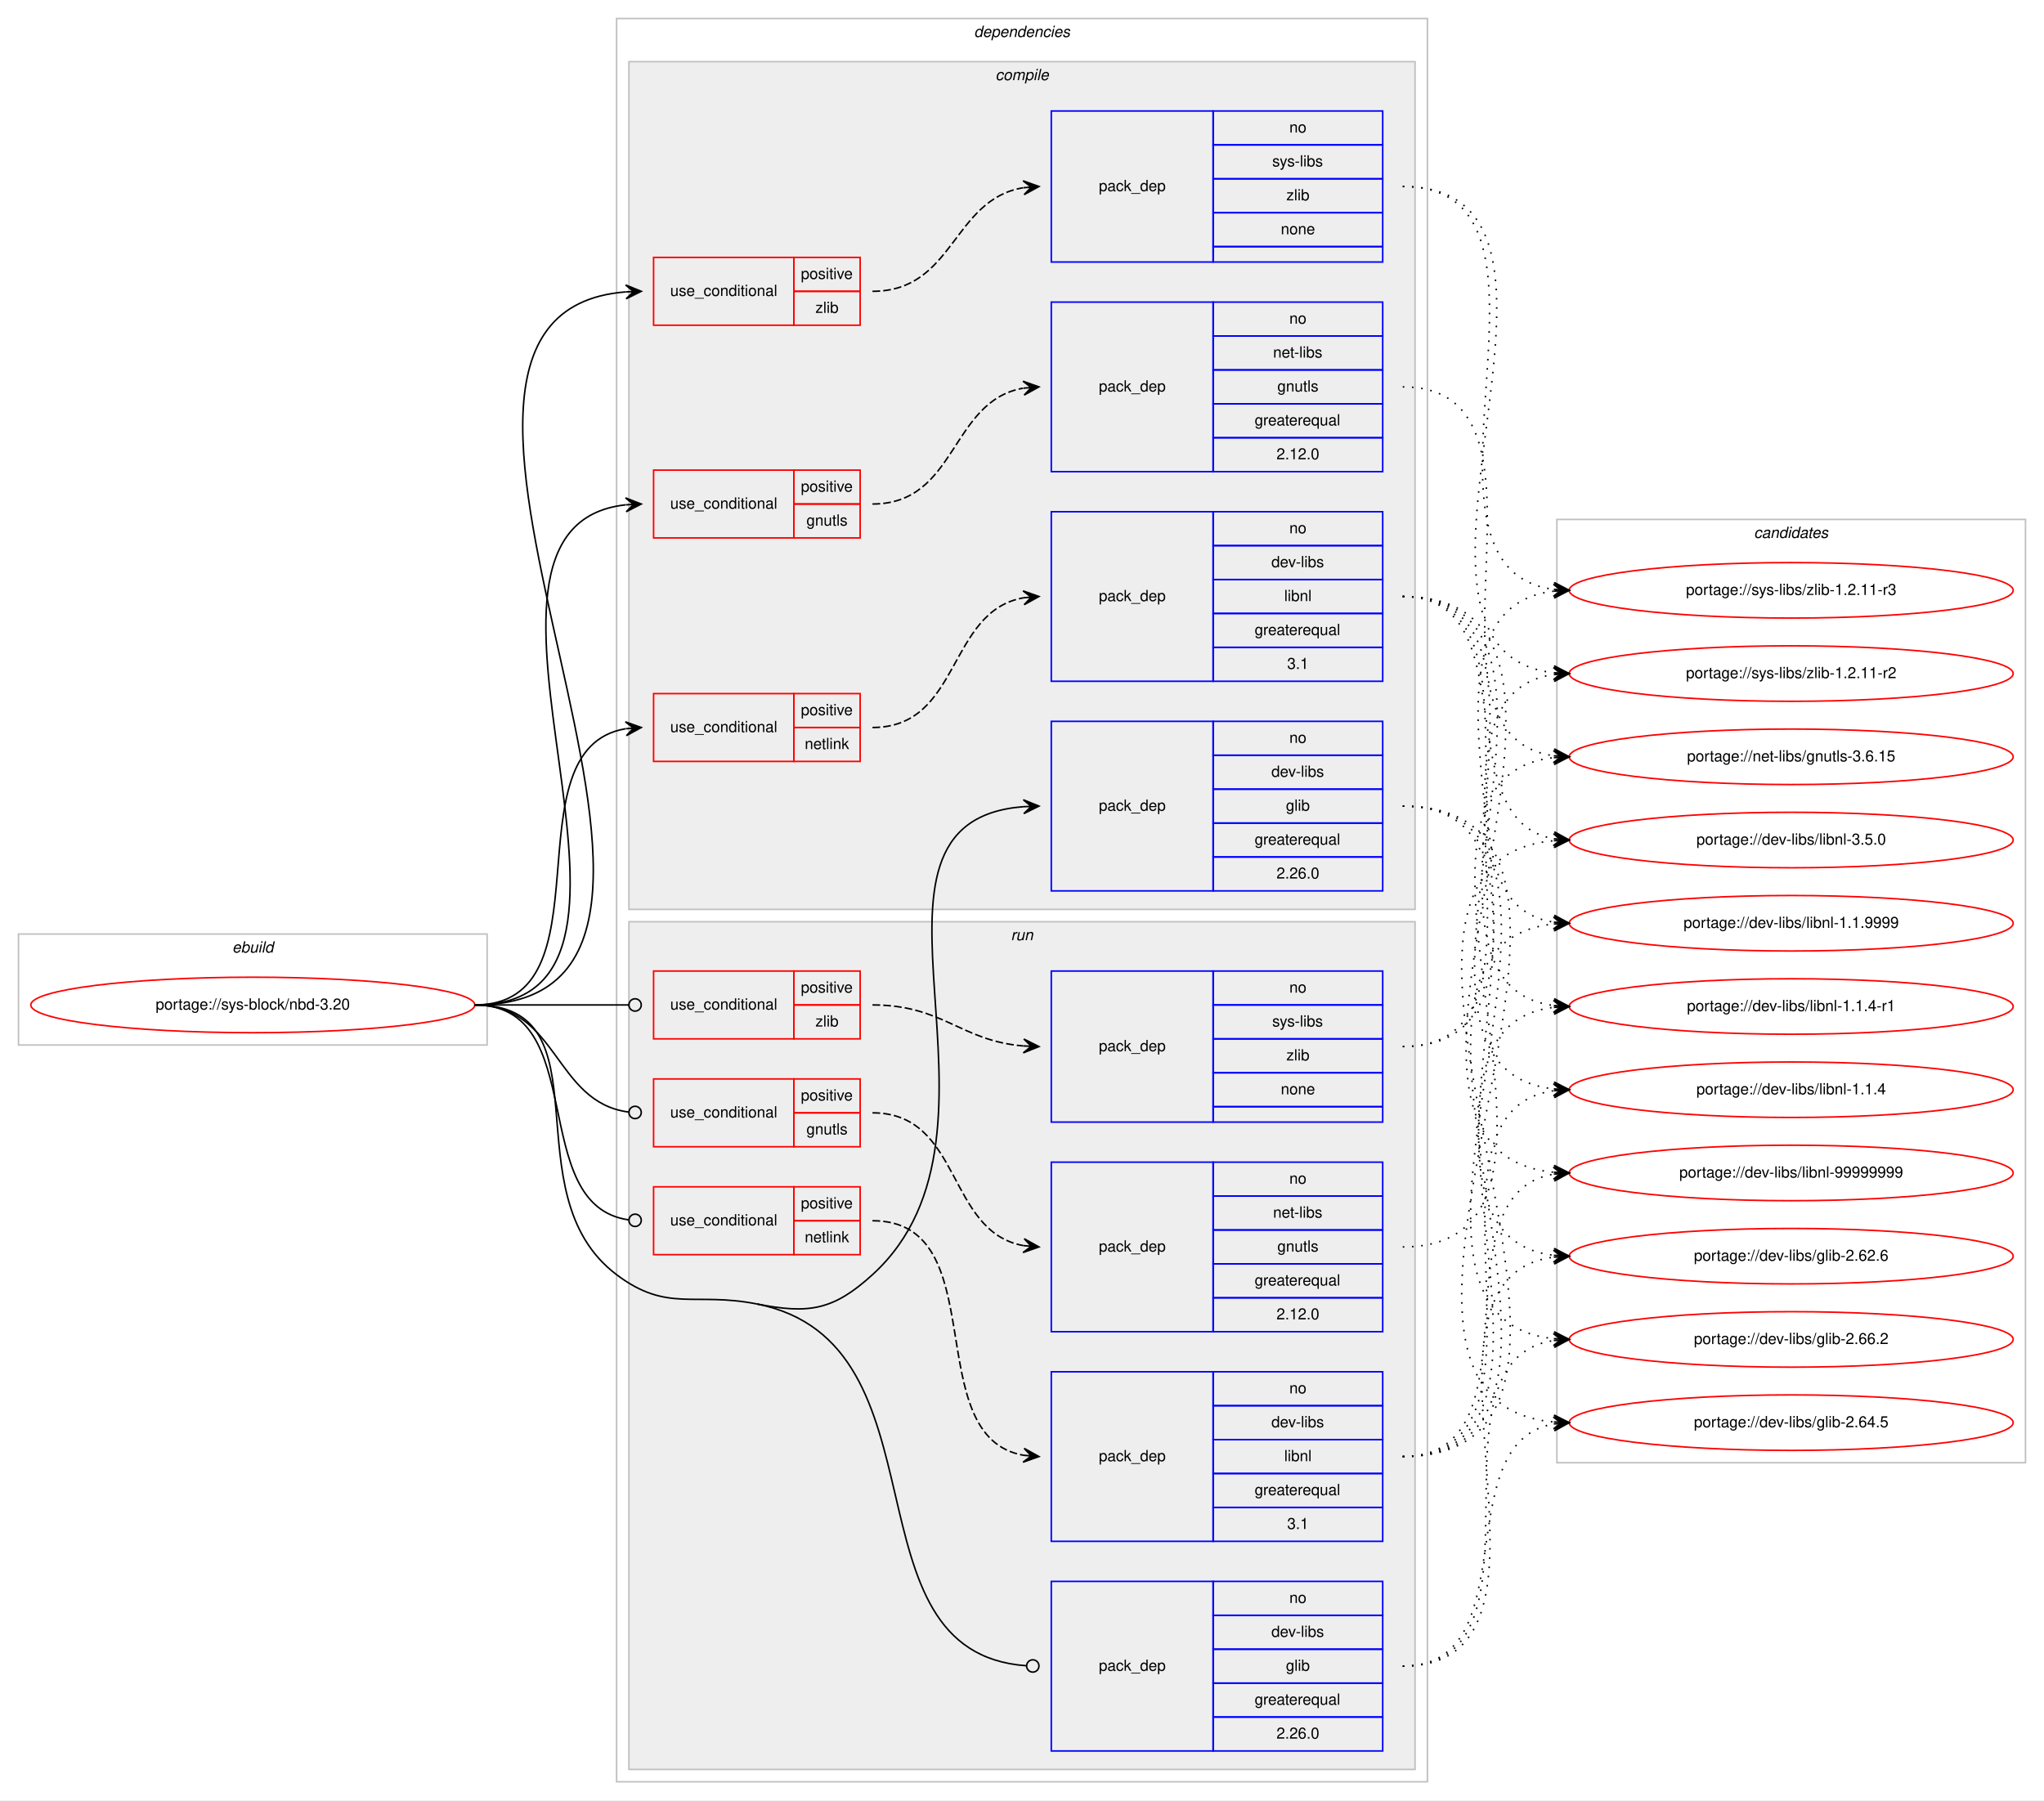
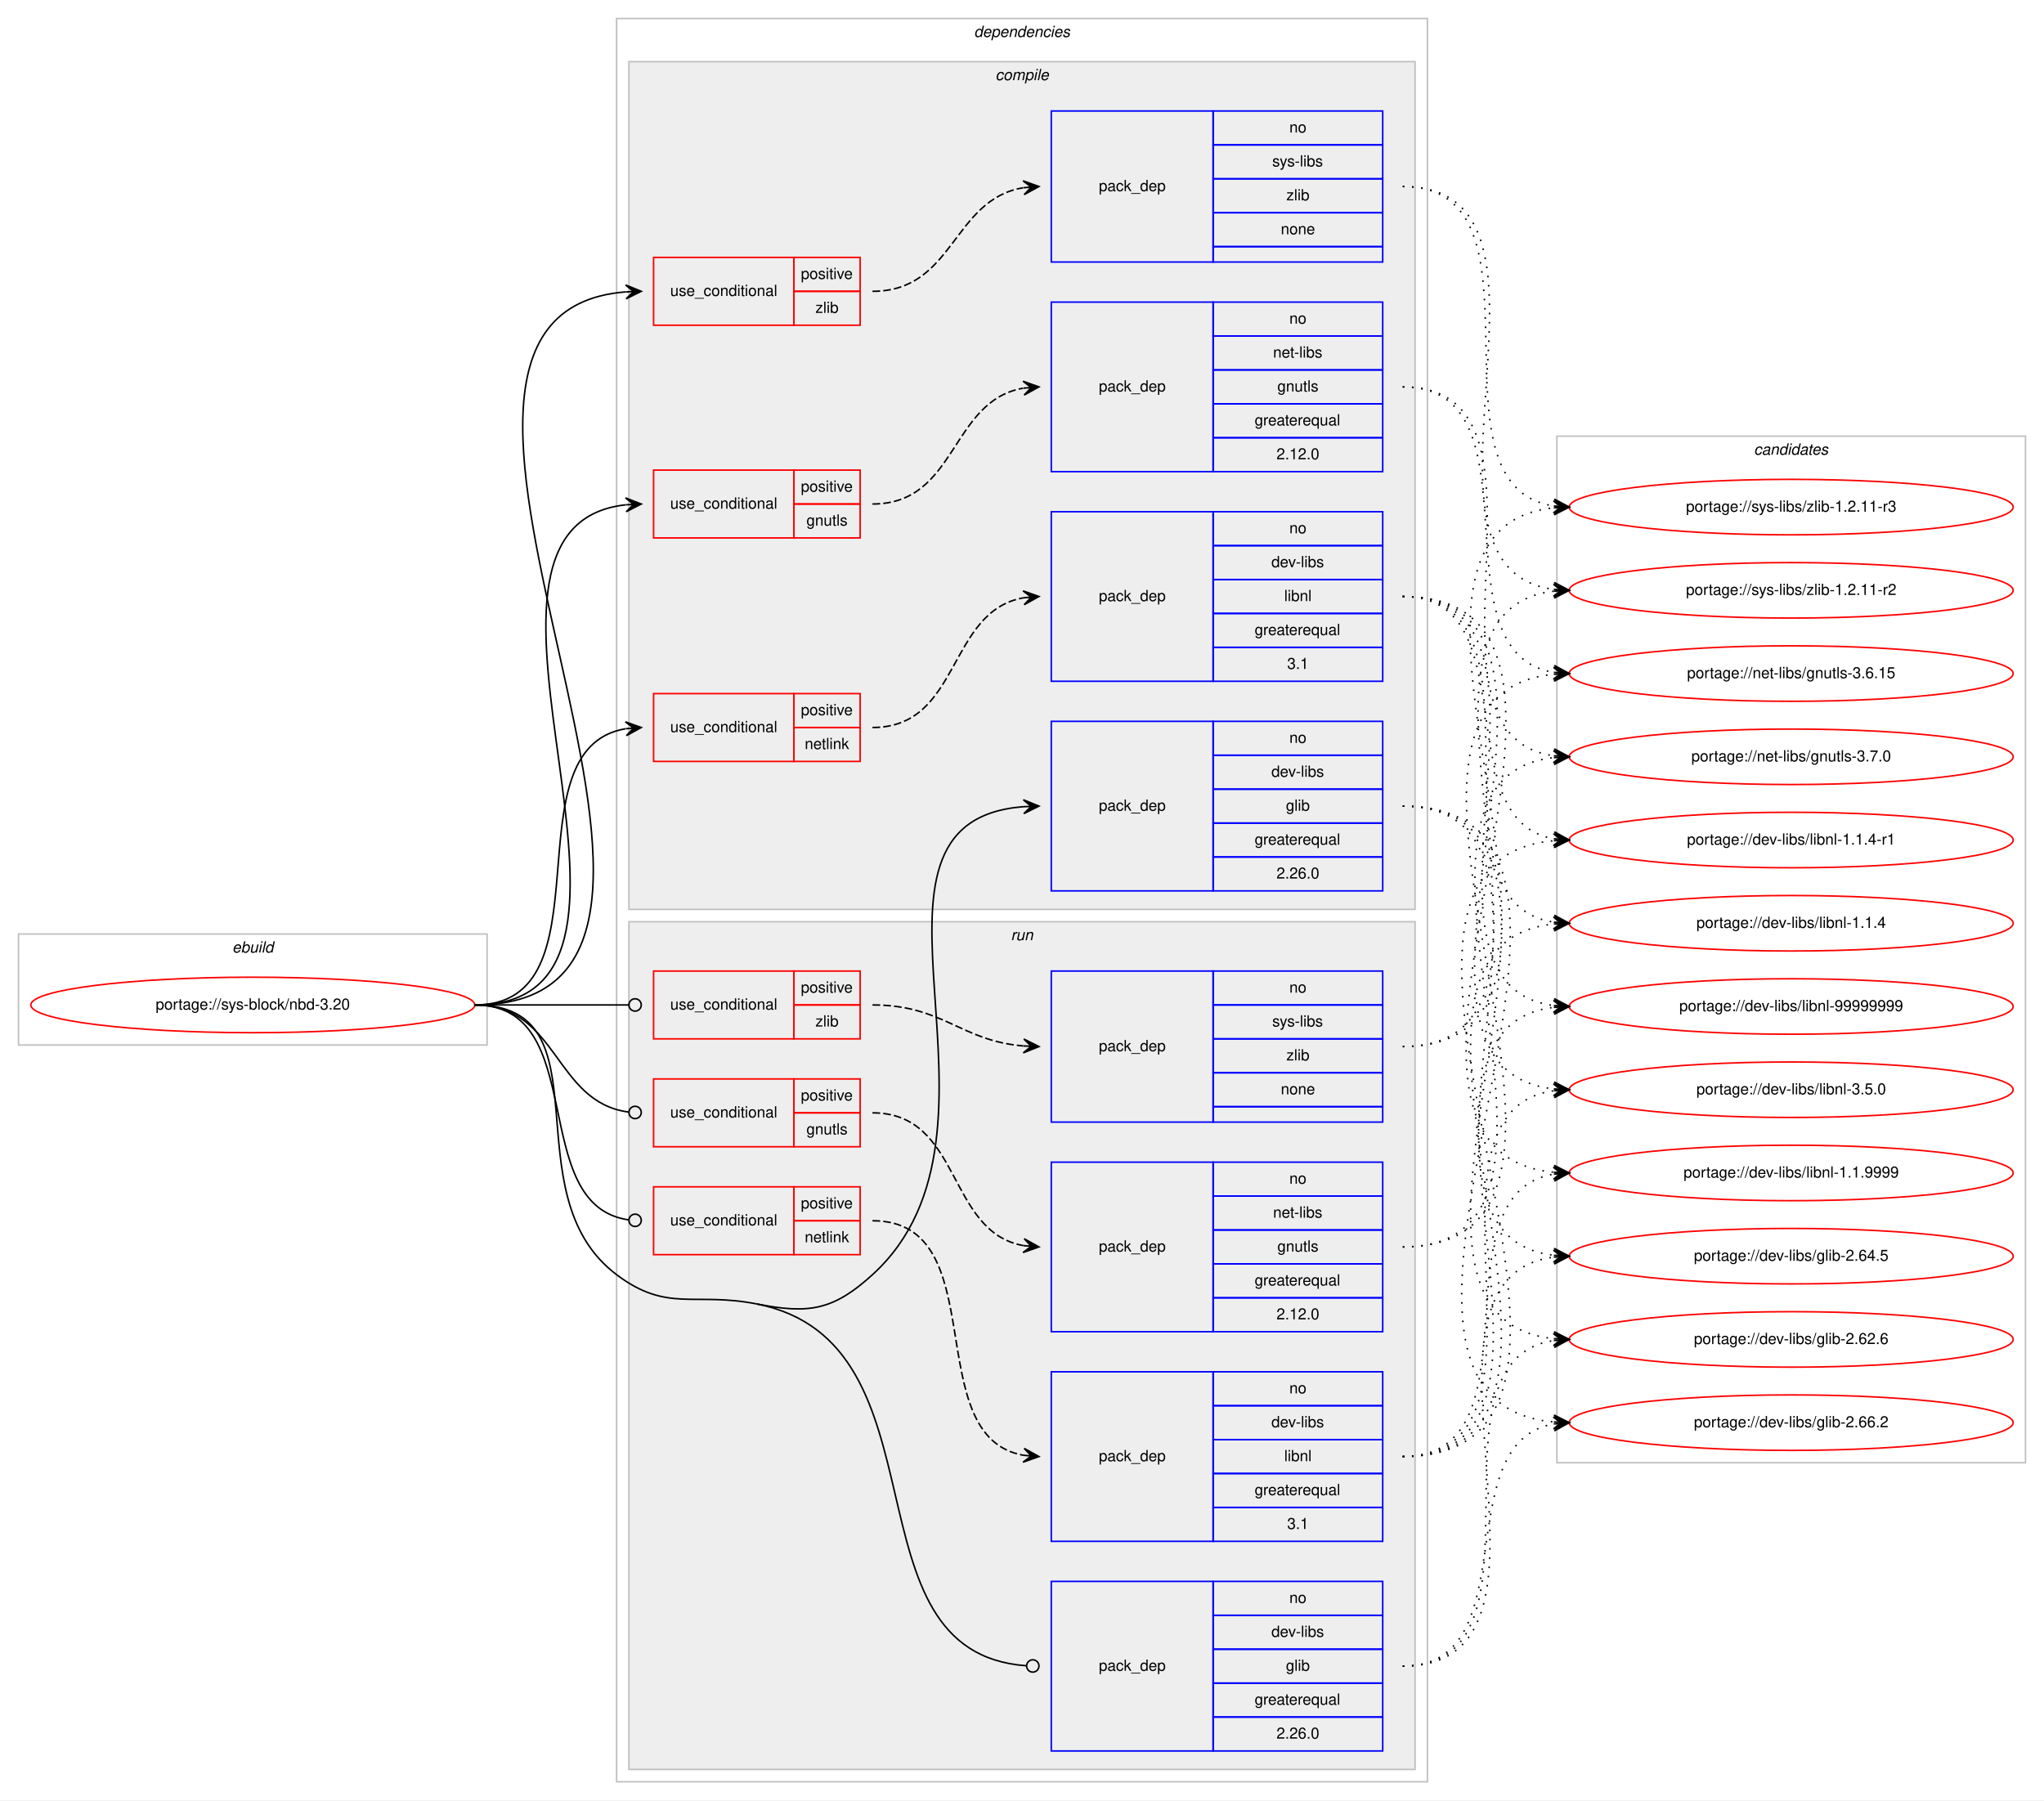
<svg xmlns="http://www.w3.org/2000/svg" xmlns:xlink="http://www.w3.org/1999/xlink" width="1326pt" height="1168pt" viewBox="0.00 0.00 1326.00 1168.00">
  <g id="graph0" class="graph" transform="scale(1 1) rotate(0) translate(4 1164)">
    <polygon fill="#ffffff" stroke="transparent" points="-4,4 -4,-1164 1322,-1164 1322,4 -4,4" />
    <g id="clust1" class="cluster">
      <polygon fill="none" stroke="#c0c0c0" points="8,-486 8,-558 312,-558 312,-486 8,-486" />
      <text text-anchor="start" x="146.663" y="-546" font-family="Helvetica,sans-Serif" font-style="italic" font-size="10.00" fill="#000000">ebuild</text>
    </g>
    <g id="clust2" class="cluster">
      <polygon fill="none" stroke="#c0c0c0" points="396,-8 396,-1152 922,-1152 922,-8 396,-8" />
      <text text-anchor="start" x="627.875" y="-1140" font-family="Helvetica,sans-Serif" font-style="italic" font-size="10.00" fill="#000000">dependencies</text>
    </g>
    <g id="clust3" class="cluster">
      <polygon fill="#eeeeee" stroke="#c0c0c0" points="404,-574 404,-1124 914,-1124 914,-574 404,-574" />
      <text text-anchor="start" x="641.778" y="-1112" font-family="Helvetica,sans-Serif" font-style="italic" font-size="10.00" fill="#000000">compile</text>
    </g>
    <g id="clust12" class="cluster">
      <polygon fill="#eeeeee" stroke="#c0c0c0" points="404,-16 404,-566 914,-566 914,-16 404,-16" />
      <text text-anchor="start" x="651.777" y="-554" font-family="Helvetica,sans-Serif" font-style="italic" font-size="10.00" fill="#000000">run</text>
    </g>
    <g id="clust20" class="cluster">
-       <polygon fill="none" stroke="#c0c0c0" points="1006,-215 1006,-827 1310,-827 1310,-215 1006,-215" />
-       <text text-anchor="start" x="1133.824" y="-815" font-family="Helvetica,sans-Serif" font-style="italic" font-size="10.00" fill="#000000">candidates</text>
+       <polygon fill="none" stroke="#c0c0c0" points="1006,-215 1006,-881 1310,-881 1310,-215 1006,-215" />
+       <text text-anchor="start" x="1133.824" y="-869" font-family="Helvetica,sans-Serif" font-style="italic" font-size="10.00" fill="#000000">candidates</text>
    </g>
    <g id="node1" class="node">
      <g id="a_node1">
        <a xlink:href="../sys-block/nbd-3.20.svg" xlink:title="portage://sys-block/nbd-3.20">
          <ellipse fill="none" stroke="#ff0000" cx="160" cy="-512" rx="144" ry="18" />
          <text text-anchor="middle" x="160" y="-509" font-family="Helvetica,sans-Serif" font-size="10.00" fill="#000000">portage://sys-block/nbd-3.20</text>
        </a>
      </g>
    </g>
    <g id="node2" class="node">
      <polygon fill="none" stroke="#ff0000" points="420,-815 420,-859 511,-859 511,-815 420,-815" />
      <text text-anchor="start" x="430.767" y="-834" font-family="Helvetica,sans-Serif" font-size="10.00" fill="#000000">use_conditional</text>
      <polygon fill="none" stroke="#ff0000" points="511,-837 511,-859 554,-859 554,-837 511,-837" />
      <text text-anchor="start" x="515.553" y="-845" font-family="Helvetica,sans-Serif" font-size="10.00" fill="#000000">positive</text>
      <polygon fill="none" stroke="#ff0000" points="511,-815 511,-837 554,-837 554,-815 511,-815" />
      <text text-anchor="start" x="519.163" y="-823" font-family="Helvetica,sans-Serif" font-size="10.00" fill="#000000">gnutls</text>
    </g>
    <g id="edge2" class="edge">
      <path fill="none" stroke="#000000" d="M304,-512C452.644,-512 268.805,-821.944 401.863,-836.473" />
      <polygon fill="#000000" stroke="#000000" points="412,-837 401.78,-840.974 407.007,-836.74 402.014,-836.481 402.014,-836.481 402.014,-836.481 407.007,-836.74 402.247,-831.987 412,-837 412,-837" />
    </g>
    <g id="node4" class="node">
      <polygon fill="none" stroke="#ff0000" points="420,-670 420,-714 511,-714 511,-670 420,-670" />
      <text text-anchor="start" x="430.767" y="-689" font-family="Helvetica,sans-Serif" font-size="10.00" fill="#000000">use_conditional</text>
      <polygon fill="none" stroke="#ff0000" points="511,-692 511,-714 554,-714 554,-692 511,-692" />
      <text text-anchor="start" x="515.553" y="-700" font-family="Helvetica,sans-Serif" font-size="10.00" fill="#000000">positive</text>
      <polygon fill="none" stroke="#ff0000" points="511,-670 511,-692 554,-692 554,-670 511,-670" />
      <text text-anchor="start" x="518.053" y="-678" font-family="Helvetica,sans-Serif" font-size="10.00" fill="#000000">netlink</text>
    </g>
    <g id="edge4" class="edge">
      <path fill="none" stroke="#000000" d="M304,-512C393.651,-512 324.582,-678.212 401.833,-691.197" />
      <polygon fill="#000000" stroke="#000000" points="412,-692 401.677,-695.699 407.015,-691.606 402.031,-691.213 402.031,-691.213 402.031,-691.213 407.015,-691.606 402.385,-686.727 412,-692 412,-692" />
    </g>
    <g id="node6" class="node">
      <polygon fill="none" stroke="#ff0000" points="420,-953 420,-997 511,-997 511,-953 420,-953" />
      <text text-anchor="start" x="430.767" y="-972" font-family="Helvetica,sans-Serif" font-size="10.00" fill="#000000">use_conditional</text>
      <polygon fill="none" stroke="#ff0000" points="511,-975 511,-997 554,-997 554,-975 511,-975" />
      <text text-anchor="start" x="515.553" y="-983" font-family="Helvetica,sans-Serif" font-size="10.00" fill="#000000">positive</text>
      <polygon fill="none" stroke="#ff0000" points="511,-953 511,-975 554,-975 554,-953 511,-953" />
      <text text-anchor="start" x="525.001" y="-961" font-family="Helvetica,sans-Serif" font-size="10.00" fill="#000000">zlib</text>
    </g>
    <g id="edge6" class="edge">
      <path fill="none" stroke="#000000" d="M304,-512C511.794,-512 210.999,-959.755 401.906,-974.621" />
      <polygon fill="#000000" stroke="#000000" points="412,-975 401.838,-979.122 407.003,-974.812 402.007,-974.625 402.007,-974.625 402.007,-974.625 407.003,-974.812 402.176,-970.128 412,-975 412,-975" />
    </g>
    <g id="node8" class="node">
      <polygon fill="none" stroke="#0000ff" points="678,-586 678,-696 783,-696 783,-586 678,-586" />
      <text text-anchor="start" x="708.823" y="-638" font-family="Helvetica,sans-Serif" font-size="10.00" fill="#000000">pack_dep</text>
      <polygon fill="none" stroke="#0000ff" points="783,-674 783,-696 893,-696 893,-674 783,-674" />
      <text text-anchor="start" x="832.441" y="-682" font-family="Helvetica,sans-Serif" font-size="10.00" fill="#000000">no</text>
      <polygon fill="none" stroke="#0000ff" points="783,-652 783,-674 893,-674 893,-652 783,-652" />
      <text text-anchor="start" x="820.778" y="-660" font-family="Helvetica,sans-Serif" font-size="10.00" fill="#000000">dev-libs</text>
      <polygon fill="none" stroke="#0000ff" points="783,-630 783,-652 893,-652 893,-630 783,-630" />
      <text text-anchor="start" x="830.222" y="-638" font-family="Helvetica,sans-Serif" font-size="10.00" fill="#000000">glib</text>
      <polygon fill="none" stroke="#0000ff" points="783,-608 783,-630 893,-630 893,-608 783,-608" />
      <text text-anchor="start" x="809.936" y="-616" font-family="Helvetica,sans-Serif" font-size="10.00" fill="#000000">greaterequal</text>
      <polygon fill="none" stroke="#0000ff" points="783,-586 783,-608 893,-608 893,-586 783,-586" />
      <text text-anchor="start" x="824.103" y="-594" font-family="Helvetica,sans-Serif" font-size="10.00" fill="#000000">2.26.0</text>
    </g>
    <g id="edge7" class="edge">
      <path fill="none" stroke="#000000" d="M487,-318C520.734,-311.332 536.578,-313.845 562,-337 665.415,-431.195 533.372,-630.937 660,-640.634" />
      <polygon fill="#000000" stroke="#000000" points="670,-641 659.842,-645.131 665.003,-640.817 660.007,-640.634 660.007,-640.634 660.007,-640.634 665.003,-640.817 660.172,-636.137 670,-641 670,-641" />
    </g>
    <g id="node9" class="node">
      <polygon fill="none" stroke="#ff0000" points="420,-420 420,-464 511,-464 511,-420 420,-420" />
      <text text-anchor="start" x="430.767" y="-439" font-family="Helvetica,sans-Serif" font-size="10.00" fill="#000000">use_conditional</text>
      <polygon fill="none" stroke="#ff0000" points="511,-442 511,-464 554,-464 554,-442 511,-442" />
      <text text-anchor="start" x="515.553" y="-450" font-family="Helvetica,sans-Serif" font-size="10.00" fill="#000000">positive</text>
      <polygon fill="none" stroke="#ff0000" points="511,-420 511,-442 554,-442 554,-420 511,-420" />
      <text text-anchor="start" x="519.163" y="-428" font-family="Helvetica,sans-Serif" font-size="10.00" fill="#000000">gnutls</text>
    </g>
    <g id="edge9" class="edge">
      <path fill="none" stroke="#000000" d="M304,-512C358.296,-512 355.286,-448.929 403.761,-442.523" />
      <ellipse fill="none" stroke="#000000" cx="408.008" cy="-442.254" rx="4" ry="4" />
    </g>
    <g id="node11" class="node">
      <polygon fill="none" stroke="#ff0000" points="420,-350 420,-394 511,-394 511,-350 420,-350" />
      <text text-anchor="start" x="430.767" y="-369" font-family="Helvetica,sans-Serif" font-size="10.00" fill="#000000">use_conditional</text>
      <polygon fill="none" stroke="#ff0000" points="511,-372 511,-394 554,-394 554,-372 511,-372" />
      <text text-anchor="start" x="515.553" y="-380" font-family="Helvetica,sans-Serif" font-size="10.00" fill="#000000">positive</text>
      <polygon fill="none" stroke="#ff0000" points="511,-350 511,-372 554,-372 554,-350 511,-350" />
      <text text-anchor="start" x="518.053" y="-358" font-family="Helvetica,sans-Serif" font-size="10.00" fill="#000000">netlink</text>
    </g>
    <g id="edge11" class="edge">
      <path fill="none" stroke="#000000" d="M304,-512C379.669,-512 336.888,-382.198 403.766,-372.564" />
      <ellipse fill="none" stroke="#000000" cx="408.009" cy="-372.273" rx="4" ry="4" />
    </g>
    <g id="node13" class="node">
      <polygon fill="none" stroke="#ff0000" points="420,-490 420,-534 511,-534 511,-490 420,-490" />
      <text text-anchor="start" x="430.767" y="-509" font-family="Helvetica,sans-Serif" font-size="10.00" fill="#000000">use_conditional</text>
      <polygon fill="none" stroke="#ff0000" points="511,-512 511,-534 554,-534 554,-512 511,-512" />
      <text text-anchor="start" x="515.553" y="-520" font-family="Helvetica,sans-Serif" font-size="10.00" fill="#000000">positive</text>
      <polygon fill="none" stroke="#ff0000" points="511,-490 511,-512 554,-512 554,-490 511,-490" />
      <text text-anchor="start" x="525.001" y="-498" font-family="Helvetica,sans-Serif" font-size="10.00" fill="#000000">zlib</text>
    </g>
    <g id="edge13" class="edge">
      <path fill="none" stroke="#000000" d="M304,-512C349.188,-512 362.47,-512 403.919,-512" />
      <ellipse fill="none" stroke="#000000" cx="408" cy="-512" rx="4" ry="4" />
    </g>
    <g id="node15" class="node">
      <polygon fill="none" stroke="#0000ff" points="678,-28 678,-138 783,-138 783,-28 678,-28" />
      <text text-anchor="start" x="708.823" y="-80" font-family="Helvetica,sans-Serif" font-size="10.00" fill="#000000">pack_dep</text>
      <polygon fill="none" stroke="#0000ff" points="783,-116 783,-138 893,-138 893,-116 783,-116" />
      <text text-anchor="start" x="832.441" y="-124" font-family="Helvetica,sans-Serif" font-size="10.00" fill="#000000">no</text>
      <polygon fill="none" stroke="#0000ff" points="783,-94 783,-116 893,-116 893,-94 783,-94" />
      <text text-anchor="start" x="820.778" y="-102" font-family="Helvetica,sans-Serif" font-size="10.00" fill="#000000">dev-libs</text>
      <polygon fill="none" stroke="#0000ff" points="783,-72 783,-94 893,-94 893,-72 783,-72" />
      <text text-anchor="start" x="830.222" y="-80" font-family="Helvetica,sans-Serif" font-size="10.00" fill="#000000">glib</text>
      <polygon fill="none" stroke="#0000ff" points="783,-50 783,-72 893,-72 893,-50 783,-50" />
      <text text-anchor="start" x="809.936" y="-58" font-family="Helvetica,sans-Serif" font-size="10.00" fill="#000000">greaterequal</text>
      <polygon fill="none" stroke="#0000ff" points="783,-28 783,-50 893,-50 893,-28 783,-28" />
      <text text-anchor="start" x="824.103" y="-36" font-family="Helvetica,sans-Serif" font-size="10.00" fill="#000000">2.26.0</text>
    </g>
    <g id="edge14" class="edge">
      <path fill="none" stroke="#000000" d="M487,-318C614.074,-292.881 540.931,-91.91 661.757,-83.286" />
      <ellipse fill="none" stroke="#000000" cx="666.002" cy="-83.139" rx="4" ry="4" />
      <path fill="none" stroke="#000000" d="M304,-512C391.871,-512 325.852,-389.92 396,-337 428.983,-312.117 446.468,-326.012 487,-318" />
    </g>
    <g id="node3" class="node">
      <polygon fill="none" stroke="#0000ff" points="678,-858 678,-968 783,-968 783,-858 678,-858" />
      <text text-anchor="start" x="708.823" y="-910" font-family="Helvetica,sans-Serif" font-size="10.00" fill="#000000">pack_dep</text>
      <polygon fill="none" stroke="#0000ff" points="783,-946 783,-968 893,-968 893,-946 783,-946" />
      <text text-anchor="start" x="832.441" y="-954" font-family="Helvetica,sans-Serif" font-size="10.00" fill="#000000">no</text>
      <polygon fill="none" stroke="#0000ff" points="783,-924 783,-946 893,-946 893,-924 783,-924" />
      <text text-anchor="start" x="821.889" y="-932" font-family="Helvetica,sans-Serif" font-size="10.00" fill="#000000">net-libs</text>
      <polygon fill="none" stroke="#0000ff" points="783,-902 783,-924 893,-924 893,-902 783,-902" />
      <text text-anchor="start" x="824.663" y="-910" font-family="Helvetica,sans-Serif" font-size="10.00" fill="#000000">gnutls</text>
      <polygon fill="none" stroke="#0000ff" points="783,-880 783,-902 893,-902 893,-880 783,-880" />
      <text text-anchor="start" x="809.936" y="-888" font-family="Helvetica,sans-Serif" font-size="10.00" fill="#000000">greaterequal</text>
      <polygon fill="none" stroke="#0000ff" points="783,-858 783,-880 893,-880 893,-858 783,-858" />
      <text text-anchor="start" x="824.103" y="-866" font-family="Helvetica,sans-Serif" font-size="10.00" fill="#000000">2.12.0</text>
    </g>
    <g id="edge1" class="edge">
      <path fill="none" stroke="#000000" stroke-dasharray="5,2" d="M562,-837C617.025,-837 612.214,-903.797 659.76,-912.146" />
      <polygon fill="#000000" stroke="#000000" points="670,-913 659.661,-916.654 665.017,-912.585 660.035,-912.169 660.035,-912.169 660.035,-912.169 665.017,-912.585 660.408,-907.685 670,-913 670,-913" />
    </g>
    <g id="node16" class="node">
      <g id="a_node16">
-         <a xlink:href="../net-libs/gnutls-3.6.15.svg" xlink:title="portage://net-libs/gnutls-3.6.15">
+         <a xlink:href="../net-libs/gnutls-3.7.0.svg" xlink:title="portage://net-libs/gnutls-3.7.0">
          <ellipse fill="none" stroke="#ff0000" cx="1158" cy="-673" rx="144" ry="18" />
-           <text text-anchor="middle" x="1158" y="-670" font-family="Helvetica,sans-Serif" font-size="10.00" fill="#000000">portage://net-libs/gnutls-3.6.15</text>
+           <text text-anchor="middle" x="1158" y="-670" font-family="Helvetica,sans-Serif" font-size="10.00" fill="#000000">portage://net-libs/gnutls-3.7.0</text>
        </a>
      </g>
    </g>
    <g id="edge15" class="edge">
      <path fill="none" stroke="#000000" stroke-dasharray="1,5" d="M906,-913C1019.314,-913 904.665,-687.766 1003.731,-673.688" />
      <polygon fill="#000000" stroke="#000000" points="1014,-673 1004.323,-678.159 1009.011,-673.335 1004.022,-673.669 1004.022,-673.669 1004.022,-673.669 1009.011,-673.335 1003.721,-669.179 1014,-673 1014,-673" />
+     </g>
+     <g id="node17" class="node">
+       <g id="a_node17">
+         <a xlink:href="../net-libs/gnutls-3.6.15.svg" xlink:title="portage://net-libs/gnutls-3.6.15">
+           <ellipse fill="none" stroke="#ff0000" cx="1158" cy="-727" rx="144" ry="18" />
+           <text text-anchor="middle" x="1158" y="-724" font-family="Helvetica,sans-Serif" font-size="10.00" fill="#000000">portage://net-libs/gnutls-3.6.15</text>
+         </a>
+       </g>
+     </g>
+     <g id="edge16" class="edge">
+       <path fill="none" stroke="#000000" stroke-dasharray="1,5" d="M906,-913C997.858,-913 924.634,-741.247 1003.595,-727.829" />
+       <polygon fill="#000000" stroke="#000000" points="1014,-727 1004.389,-732.28 1009.016,-727.397 1004.032,-727.795 1004.032,-727.795 1004.032,-727.795 1009.016,-727.397 1003.674,-723.309 1014,-727 1014,-727" />
    </g>
    <g id="node5" class="node">
      <polygon fill="none" stroke="#0000ff" points="678,-722 678,-832 783,-832 783,-722 678,-722" />
      <text text-anchor="start" x="708.823" y="-774" font-family="Helvetica,sans-Serif" font-size="10.00" fill="#000000">pack_dep</text>
      <polygon fill="none" stroke="#0000ff" points="783,-810 783,-832 893,-832 893,-810 783,-810" />
      <text text-anchor="start" x="832.441" y="-818" font-family="Helvetica,sans-Serif" font-size="10.00" fill="#000000">no</text>
      <polygon fill="none" stroke="#0000ff" points="783,-788 783,-810 893,-810 893,-788 783,-788" />
      <text text-anchor="start" x="820.778" y="-796" font-family="Helvetica,sans-Serif" font-size="10.00" fill="#000000">dev-libs</text>
      <polygon fill="none" stroke="#0000ff" points="783,-766 783,-788 893,-788 893,-766 783,-766" />
      <text text-anchor="start" x="829.112" y="-774" font-family="Helvetica,sans-Serif" font-size="10.00" fill="#000000">libnl</text>
      <polygon fill="none" stroke="#0000ff" points="783,-744 783,-766 893,-766 893,-744 783,-744" />
      <text text-anchor="start" x="809.936" y="-752" font-family="Helvetica,sans-Serif" font-size="10.00" fill="#000000">greaterequal</text>
      <polygon fill="none" stroke="#0000ff" points="783,-722 783,-744 893,-744 893,-722 783,-722" />
      <text text-anchor="start" x="831.052" y="-730" font-family="Helvetica,sans-Serif" font-size="10.00" fill="#000000">3.1</text>
    </g>
    <g id="edge3" class="edge">
      <path fill="none" stroke="#000000" stroke-dasharray="5,2" d="M562,-692C619.504,-692 610.319,-767.331 660.008,-776.159" />
      <polygon fill="#000000" stroke="#000000" points="670,-777 659.658,-780.645 665.018,-776.581 660.035,-776.161 660.035,-776.161 660.035,-776.161 665.018,-776.581 660.413,-771.677 670,-777 670,-777" />
    </g>
-     <g id="node17" class="node">
-       <g id="a_node17">
+     <g id="node18" class="node">
+       <g id="a_node18">
        <a xlink:href="../dev-libs/libnl-99999999.svg" xlink:title="portage://dev-libs/libnl-99999999">
+           <ellipse fill="none" stroke="#ff0000" cx="1158" cy="-511" rx="144" ry="18" />
+           <text text-anchor="middle" x="1158" y="-508" font-family="Helvetica,sans-Serif" font-size="10.00" fill="#000000">portage://dev-libs/libnl-99999999</text>
+         </a>
+       </g>
+     </g>
+     <g id="edge17" class="edge">
+       <path fill="none" stroke="#000000" stroke-dasharray="1,5" d="M906,-777C1029.982,-777 894.521,-525.853 1003.808,-511.628" />
+       <polygon fill="#000000" stroke="#000000" points="1014,-511 1004.296,-516.106 1009.01,-511.308 1004.019,-511.615 1004.019,-511.615 1004.019,-511.615 1009.01,-511.308 1003.742,-507.124 1014,-511 1014,-511" />
+     </g>
+     <g id="node19" class="node">
+       <g id="a_node19">
+         <a xlink:href="../dev-libs/libnl-3.5.0.svg" xlink:title="portage://dev-libs/libnl-3.5.0">
+           <ellipse fill="none" stroke="#ff0000" cx="1158" cy="-457" rx="144" ry="18" />
+           <text text-anchor="middle" x="1158" y="-454" font-family="Helvetica,sans-Serif" font-size="10.00" fill="#000000">portage://dev-libs/libnl-3.5.0</text>
+         </a>
+       </g>
+     </g>
+     <g id="edge18" class="edge">
+       <path fill="none" stroke="#000000" stroke-dasharray="1,5" d="M906,-777C1052.586,-777 872.718,-471.824 1004.001,-457.519" />
+       <polygon fill="#000000" stroke="#000000" points="1014,-457 1004.247,-462.012 1009.007,-457.259 1004.013,-457.519 1004.013,-457.519 1004.013,-457.519 1009.007,-457.259 1003.78,-453.025 1014,-457 1014,-457" />
+     </g>
+     <g id="node20" class="node">
+       <g id="a_node20">
+         <a xlink:href="../dev-libs/libnl-1.1.9999.svg" xlink:title="portage://dev-libs/libnl-1.1.9999">
          <ellipse fill="none" stroke="#ff0000" cx="1158" cy="-403" rx="144" ry="18" />
-           <text text-anchor="middle" x="1158" y="-400" font-family="Helvetica,sans-Serif" font-size="10.00" fill="#000000">portage://dev-libs/libnl-99999999</text>
-         </a>
-       </g>
-     </g>
-     <g id="edge16" class="edge">
+           <text text-anchor="middle" x="1158" y="-400" font-family="Helvetica,sans-Serif" font-size="10.00" fill="#000000">portage://dev-libs/libnl-1.1.9999</text>
+         </a>
+       </g>
+     </g>
+     <g id="edge19" class="edge">
      <path fill="none" stroke="#000000" stroke-dasharray="1,5" d="M906,-777C1075.466,-777 850.576,-418.183 1003.867,-403.465" />
      <polygon fill="#000000" stroke="#000000" points="1014,-403 1004.217,-407.954 1009.005,-403.229 1004.01,-403.459 1004.01,-403.459 1004.01,-403.459 1009.005,-403.229 1003.804,-398.964 1014,-403 1014,-403" />
    </g>
-     <g id="node18" class="node">
-       <g id="a_node18">
-         <a xlink:href="../dev-libs/libnl-3.5.0.svg" xlink:title="portage://dev-libs/libnl-3.5.0">
+     <g id="node21" class="node">
+       <g id="a_node21">
+         <a xlink:href="../dev-libs/libnl-1.1.4-r1.svg" xlink:title="portage://dev-libs/libnl-1.1.4-r1">
          <ellipse fill="none" stroke="#ff0000" cx="1158" cy="-619" rx="144" ry="18" />
-           <text text-anchor="middle" x="1158" y="-616" font-family="Helvetica,sans-Serif" font-size="10.00" fill="#000000">portage://dev-libs/libnl-3.5.0</text>
-         </a>
-       </g>
-     </g>
-     <g id="edge17" class="edge">
+           <text text-anchor="middle" x="1158" y="-616" font-family="Helvetica,sans-Serif" font-size="10.00" fill="#000000">portage://dev-libs/libnl-1.1.4-r1</text>
+         </a>
+       </g>
+     </g>
+     <g id="edge20" class="edge">
      <path fill="none" stroke="#000000" stroke-dasharray="1,5" d="M906,-777C987.405,-777 934.007,-632.286 1003.827,-619.85" />
      <polygon fill="#000000" stroke="#000000" points="1014,-619 1004.409,-624.317 1009.017,-619.416 1004.035,-619.833 1004.035,-619.833 1004.035,-619.833 1009.017,-619.416 1003.66,-615.348 1014,-619 1014,-619" />
    </g>
-     <g id="node19" class="node">
-       <g id="a_node19">
-         <a xlink:href="../dev-libs/libnl-1.1.9999.svg" xlink:title="portage://dev-libs/libnl-1.1.9999">
+     <g id="node22" class="node">
+       <g id="a_node22">
+         <a xlink:href="../dev-libs/libnl-1.1.4.svg" xlink:title="portage://dev-libs/libnl-1.1.4">
          <ellipse fill="none" stroke="#ff0000" cx="1158" cy="-565" rx="144" ry="18" />
-           <text text-anchor="middle" x="1158" y="-562" font-family="Helvetica,sans-Serif" font-size="10.00" fill="#000000">portage://dev-libs/libnl-1.1.9999</text>
-         </a>
-       </g>
-     </g>
-     <g id="edge18" class="edge">
+           <text text-anchor="middle" x="1158" y="-562" font-family="Helvetica,sans-Serif" font-size="10.00" fill="#000000">portage://dev-libs/libnl-1.1.4</text>
+         </a>
+       </g>
+     </g>
+     <g id="edge21" class="edge">
      <path fill="none" stroke="#000000" stroke-dasharray="1,5" d="M906,-777C1008.13,-777 915.086,-579.245 1003.874,-565.726" />
      <polygon fill="#000000" stroke="#000000" points="1014,-565 1004.347,-570.204 1009.013,-565.358 1004.026,-565.715 1004.026,-565.715 1004.026,-565.715 1009.013,-565.358 1003.704,-561.227 1014,-565 1014,-565" />
-     </g>
-     <g id="node20" class="node">
-       <g id="a_node20">
-         <a xlink:href="../dev-libs/libnl-1.1.4-r1.svg" xlink:title="portage://dev-libs/libnl-1.1.4-r1">
-           <ellipse fill="none" stroke="#ff0000" cx="1158" cy="-511" rx="144" ry="18" />
-           <text text-anchor="middle" x="1158" y="-508" font-family="Helvetica,sans-Serif" font-size="10.00" fill="#000000">portage://dev-libs/libnl-1.1.4-r1</text>
-         </a>
-       </g>
-     </g>
-     <g id="edge19" class="edge">
-       <path fill="none" stroke="#000000" stroke-dasharray="1,5" d="M906,-777C1029.982,-777 894.521,-525.853 1003.808,-511.628" />
-       <polygon fill="#000000" stroke="#000000" points="1014,-511 1004.296,-516.106 1009.01,-511.308 1004.019,-511.615 1004.019,-511.615 1004.019,-511.615 1009.01,-511.308 1003.742,-507.124 1014,-511 1014,-511" />
-     </g>
-     <g id="node21" class="node">
-       <g id="a_node21">
-         <a xlink:href="../dev-libs/libnl-1.1.4.svg" xlink:title="portage://dev-libs/libnl-1.1.4">
-           <ellipse fill="none" stroke="#ff0000" cx="1158" cy="-457" rx="144" ry="18" />
-           <text text-anchor="middle" x="1158" y="-454" font-family="Helvetica,sans-Serif" font-size="10.00" fill="#000000">portage://dev-libs/libnl-1.1.4</text>
-         </a>
-       </g>
-     </g>
-     <g id="edge20" class="edge">
-       <path fill="none" stroke="#000000" stroke-dasharray="1,5" d="M906,-777C1052.586,-777 872.718,-471.824 1004.001,-457.519" />
-       <polygon fill="#000000" stroke="#000000" points="1014,-457 1004.247,-462.012 1009.007,-457.259 1004.013,-457.519 1004.013,-457.519 1004.013,-457.519 1009.007,-457.259 1003.78,-453.025 1014,-457 1014,-457" />
    </g>
    <g id="node7" class="node">
      <polygon fill="none" stroke="#0000ff" points="678,-994 678,-1092 783,-1092 783,-994 678,-994" />
      <text text-anchor="start" x="708.823" y="-1040" font-family="Helvetica,sans-Serif" font-size="10.00" fill="#000000">pack_dep</text>
      <polygon fill="none" stroke="#0000ff" points="783,-1070 783,-1092 893,-1092 893,-1070 783,-1070" />
      <text text-anchor="start" x="832.441" y="-1078" font-family="Helvetica,sans-Serif" font-size="10.00" fill="#000000">no</text>
      <polygon fill="none" stroke="#0000ff" points="783,-1048 783,-1070 893,-1070 893,-1048 783,-1048" />
      <text text-anchor="start" x="821.337" y="-1056" font-family="Helvetica,sans-Serif" font-size="10.00" fill="#000000">sys-libs</text>
      <polygon fill="none" stroke="#0000ff" points="783,-1026 783,-1048 893,-1048 893,-1026 783,-1026" />
      <text text-anchor="start" x="830.501" y="-1034" font-family="Helvetica,sans-Serif" font-size="10.00" fill="#000000">zlib</text>
      <polygon fill="none" stroke="#0000ff" points="783,-1004 783,-1026 893,-1026 893,-1004 783,-1004" />
      <text text-anchor="start" x="826.882" y="-1012" font-family="Helvetica,sans-Serif" font-size="10.00" fill="#000000">none</text>
      <polygon fill="none" stroke="#0000ff" points="783,-994 783,-1004 893,-1004 893,-994 783,-994" />
    </g>
    <g id="edge5" class="edge">
      <path fill="none" stroke="#000000" stroke-dasharray="5,2" d="M562,-975C615.066,-975 613.721,-1034.517 659.774,-1042.189" />
      <polygon fill="#000000" stroke="#000000" points="670,-1043 659.676,-1046.695 665.016,-1042.605 660.031,-1042.209 660.031,-1042.209 660.031,-1042.209 665.016,-1042.605 660.387,-1037.723 670,-1043 670,-1043" />
    </g>
-     <g id="node22" class="node">
-       <g id="a_node22">
+     <g id="node23" class="node">
+       <g id="a_node23">
        <a xlink:href="../sys-libs/zlib-1.2.11-r3.svg" xlink:title="portage://sys-libs/zlib-1.2.11-r3">
+           <ellipse fill="none" stroke="#ff0000" cx="1158" cy="-835" rx="144" ry="18" />
+           <text text-anchor="middle" x="1158" y="-832" font-family="Helvetica,sans-Serif" font-size="10.00" fill="#000000">portage://sys-libs/zlib-1.2.11-r3</text>
+         </a>
+       </g>
+     </g>
+     <g id="edge22" class="edge">
+       <path fill="none" stroke="#000000" stroke-dasharray="1,5" d="M906,-1043C1006.603,-1043 916.456,-848.976 1004.02,-835.712" />
+       <polygon fill="#000000" stroke="#000000" points="1014,-835 1004.346,-840.201 1009.013,-835.356 1004.025,-835.712 1004.025,-835.712 1004.025,-835.712 1009.013,-835.356 1003.705,-831.223 1014,-835 1014,-835" />
+     </g>
+     <g id="node24" class="node">
+       <g id="a_node24">
+         <a xlink:href="../sys-libs/zlib-1.2.11-r2.svg" xlink:title="portage://sys-libs/zlib-1.2.11-r2">
          <ellipse fill="none" stroke="#ff0000" cx="1158" cy="-781" rx="144" ry="18" />
-           <text text-anchor="middle" x="1158" y="-778" font-family="Helvetica,sans-Serif" font-size="10.00" fill="#000000">portage://sys-libs/zlib-1.2.11-r3</text>
-         </a>
-       </g>
-     </g>
-     <g id="edge21" class="edge">
+           <text text-anchor="middle" x="1158" y="-778" font-family="Helvetica,sans-Serif" font-size="10.00" fill="#000000">portage://sys-libs/zlib-1.2.11-r2</text>
+         </a>
+       </g>
+     </g>
+     <g id="edge23" class="edge">
      <path fill="none" stroke="#000000" stroke-dasharray="1,5" d="M906,-1043C1028.383,-1043 895.985,-795.63 1003.936,-781.619" />
      <polygon fill="#000000" stroke="#000000" points="1014,-781 1004.295,-786.105 1009.009,-781.307 1004.019,-781.614 1004.019,-781.614 1004.019,-781.614 1009.009,-781.307 1003.743,-777.122 1014,-781 1014,-781" />
    </g>
-     <g id="node23" class="node">
-       <g id="a_node23">
-         <a xlink:href="../sys-libs/zlib-1.2.11-r2.svg" xlink:title="portage://sys-libs/zlib-1.2.11-r2">
-           <ellipse fill="none" stroke="#ff0000" cx="1158" cy="-727" rx="144" ry="18" />
-           <text text-anchor="middle" x="1158" y="-724" font-family="Helvetica,sans-Serif" font-size="10.00" fill="#000000">portage://sys-libs/zlib-1.2.11-r2</text>
-         </a>
-       </g>
-     </g>
-     <g id="edge22" class="edge">
-       <path fill="none" stroke="#000000" stroke-dasharray="1,5" d="M906,-1043C1050.797,-1043 874.599,-742.241 1003.723,-727.556" />
-       <polygon fill="#000000" stroke="#000000" points="1014,-727 1004.258,-732.034 1009.007,-727.27 1004.015,-727.54 1004.015,-727.54 1004.015,-727.54 1009.007,-727.27 1003.771,-723.047 1014,-727 1014,-727" />
-     </g>
-     <g id="node24" class="node">
-       <g id="a_node24">
-         <a xlink:href="../dev-libs/glib-2.66.2.svg" xlink:title="portage://dev-libs/glib-2.66.2">
-           <ellipse fill="none" stroke="#ff0000" cx="1158" cy="-295" rx="144" ry="18" />
-           <text text-anchor="middle" x="1158" y="-292" font-family="Helvetica,sans-Serif" font-size="10.00" fill="#000000">portage://dev-libs/glib-2.66.2</text>
-         </a>
-       </g>
-     </g>
-     <g id="edge23" class="edge">
-       <path fill="none" stroke="#000000" stroke-dasharray="1,5" d="M906,-641C1063.477,-641 862.337,-310.368 1003.704,-295.516" />
-       <polygon fill="#000000" stroke="#000000" points="1014,-295 1004.238,-299.995 1009.006,-295.25 1004.013,-295.5 1004.013,-295.5 1004.013,-295.5 1009.006,-295.25 1003.787,-291.006 1014,-295 1014,-295" />
-     </g>
    <g id="node25" class="node">
      <g id="a_node25">
-         <a xlink:href="../dev-libs/glib-2.64.5.svg" xlink:title="portage://dev-libs/glib-2.64.5">
+         <a xlink:href="../dev-libs/glib-2.66.2.svg" xlink:title="portage://dev-libs/glib-2.66.2">
          <ellipse fill="none" stroke="#ff0000" cx="1158" cy="-241" rx="144" ry="18" />
-           <text text-anchor="middle" x="1158" y="-238" font-family="Helvetica,sans-Serif" font-size="10.00" fill="#000000">portage://dev-libs/glib-2.64.5</text>
+           <text text-anchor="middle" x="1158" y="-238" font-family="Helvetica,sans-Serif" font-size="10.00" fill="#000000">portage://dev-libs/glib-2.66.2</text>
        </a>
      </g>
    </g>
    <g id="edge24" class="edge">
      <path fill="none" stroke="#000000" stroke-dasharray="1,5" d="M906,-641C1086.547,-641 839.854,-256.472 1003.712,-241.452" />
      <polygon fill="#000000" stroke="#000000" points="1014,-241 1004.207,-245.935 1009.005,-241.219 1004.01,-241.439 1004.01,-241.439 1004.01,-241.439 1009.005,-241.219 1003.812,-236.943 1014,-241 1014,-241" />
    </g>
    <g id="node26" class="node">
      <g id="a_node26">
-         <a xlink:href="../dev-libs/glib-2.62.6.svg" xlink:title="portage://dev-libs/glib-2.62.6">
+         <a xlink:href="../dev-libs/glib-2.64.5.svg" xlink:title="portage://dev-libs/glib-2.64.5">
          <ellipse fill="none" stroke="#ff0000" cx="1158" cy="-349" rx="144" ry="18" />
-           <text text-anchor="middle" x="1158" y="-346" font-family="Helvetica,sans-Serif" font-size="10.00" fill="#000000">portage://dev-libs/glib-2.62.6</text>
+           <text text-anchor="middle" x="1158" y="-346" font-family="Helvetica,sans-Serif" font-size="10.00" fill="#000000">portage://dev-libs/glib-2.64.5</text>
        </a>
      </g>
    </g>
    <g id="edge25" class="edge">
      <path fill="none" stroke="#000000" stroke-dasharray="1,5" d="M906,-641C1040.722,-641 884.315,-364.195 1003.684,-349.598" />
      <polygon fill="#000000" stroke="#000000" points="1014,-349 1004.277,-354.072 1009.008,-349.29 1004.017,-349.579 1004.017,-349.579 1004.017,-349.579 1009.008,-349.29 1003.756,-345.087 1014,-349 1014,-349" />
+     </g>
+     <g id="node27" class="node">
+       <g id="a_node27">
+         <a xlink:href="../dev-libs/glib-2.62.6.svg" xlink:title="portage://dev-libs/glib-2.62.6">
+           <ellipse fill="none" stroke="#ff0000" cx="1158" cy="-295" rx="144" ry="18" />
+           <text text-anchor="middle" x="1158" y="-292" font-family="Helvetica,sans-Serif" font-size="10.00" fill="#000000">portage://dev-libs/glib-2.62.6</text>
+         </a>
+       </g>
+     </g>
+     <g id="edge26" class="edge">
+       <path fill="none" stroke="#000000" stroke-dasharray="1,5" d="M906,-641C1063.477,-641 862.337,-310.368 1003.704,-295.516" />
+       <polygon fill="#000000" stroke="#000000" points="1014,-295 1004.238,-299.995 1009.006,-295.25 1004.013,-295.5 1004.013,-295.5 1004.013,-295.5 1009.006,-295.25 1003.787,-291.006 1014,-295 1014,-295" />
    </g>
    <g id="node10" class="node">
      <polygon fill="none" stroke="#0000ff" points="678,-300 678,-410 783,-410 783,-300 678,-300" />
      <text text-anchor="start" x="708.823" y="-352" font-family="Helvetica,sans-Serif" font-size="10.00" fill="#000000">pack_dep</text>
      <polygon fill="none" stroke="#0000ff" points="783,-388 783,-410 893,-410 893,-388 783,-388" />
      <text text-anchor="start" x="832.441" y="-396" font-family="Helvetica,sans-Serif" font-size="10.00" fill="#000000">no</text>
      <polygon fill="none" stroke="#0000ff" points="783,-366 783,-388 893,-388 893,-366 783,-366" />
      <text text-anchor="start" x="821.889" y="-374" font-family="Helvetica,sans-Serif" font-size="10.00" fill="#000000">net-libs</text>
      <polygon fill="none" stroke="#0000ff" points="783,-344 783,-366 893,-366 893,-344 783,-344" />
      <text text-anchor="start" x="824.663" y="-352" font-family="Helvetica,sans-Serif" font-size="10.00" fill="#000000">gnutls</text>
      <polygon fill="none" stroke="#0000ff" points="783,-322 783,-344 893,-344 893,-322 783,-322" />
      <text text-anchor="start" x="809.936" y="-330" font-family="Helvetica,sans-Serif" font-size="10.00" fill="#000000">greaterequal</text>
      <polygon fill="none" stroke="#0000ff" points="783,-300 783,-322 893,-322 893,-300 783,-300" />
      <text text-anchor="start" x="824.103" y="-308" font-family="Helvetica,sans-Serif" font-size="10.00" fill="#000000">2.12.0</text>
    </g>
    <g id="edge8" class="edge">
      <path fill="none" stroke="#000000" stroke-dasharray="5,2" d="M562,-442C620.025,-442 609.889,-364.897 659.927,-355.861" />
      <polygon fill="#000000" stroke="#000000" points="670,-355 660.42,-360.335 665.018,-355.426 660.036,-355.852 660.036,-355.852 660.036,-355.852 665.018,-355.426 659.653,-351.368 670,-355 670,-355" />
    </g>
-     <g id="edge26" class="edge">
+     <g id="edge27" class="edge">
      <path fill="none" stroke="#000000" stroke-dasharray="1,5" d="M906,-355C1051.618,-355 873.838,-657.662 1003.665,-672.441" />
      <polygon fill="#000000" stroke="#000000" points="1014,-673 1003.771,-676.953 1009.007,-672.73 1004.015,-672.459 1004.015,-672.459 1004.015,-672.459 1009.007,-672.73 1004.258,-667.966 1014,-673 1014,-673" />
+     </g>
+     <g id="edge28" class="edge">
+       <path fill="none" stroke="#000000" stroke-dasharray="1,5" d="M906,-355C1074.63,-355 851.361,-711.899 1003.917,-726.537" />
+       <polygon fill="#000000" stroke="#000000" points="1014,-727 1003.804,-731.037 1009.005,-726.771 1004.01,-726.541 1004.01,-726.541 1004.01,-726.541 1009.005,-726.771 1004.217,-722.046 1014,-727 1014,-727" />
    </g>
    <g id="node12" class="node">
      <polygon fill="none" stroke="#0000ff" points="678,-164 678,-274 783,-274 783,-164 678,-164" />
      <text text-anchor="start" x="708.823" y="-216" font-family="Helvetica,sans-Serif" font-size="10.00" fill="#000000">pack_dep</text>
      <polygon fill="none" stroke="#0000ff" points="783,-252 783,-274 893,-274 893,-252 783,-252" />
      <text text-anchor="start" x="832.441" y="-260" font-family="Helvetica,sans-Serif" font-size="10.00" fill="#000000">no</text>
      <polygon fill="none" stroke="#0000ff" points="783,-230 783,-252 893,-252 893,-230 783,-230" />
      <text text-anchor="start" x="820.778" y="-238" font-family="Helvetica,sans-Serif" font-size="10.00" fill="#000000">dev-libs</text>
      <polygon fill="none" stroke="#0000ff" points="783,-208 783,-230 893,-230 893,-208 783,-208" />
      <text text-anchor="start" x="829.112" y="-216" font-family="Helvetica,sans-Serif" font-size="10.00" fill="#000000">libnl</text>
      <polygon fill="none" stroke="#0000ff" points="783,-186 783,-208 893,-208 893,-186 783,-186" />
      <text text-anchor="start" x="809.936" y="-194" font-family="Helvetica,sans-Serif" font-size="10.00" fill="#000000">greaterequal</text>
      <polygon fill="none" stroke="#0000ff" points="783,-164 783,-186 893,-186 893,-164 783,-164" />
      <text text-anchor="start" x="831.052" y="-172" font-family="Helvetica,sans-Serif" font-size="10.00" fill="#000000">3.1</text>
    </g>
    <g id="edge10" class="edge">
      <path fill="none" stroke="#000000" stroke-dasharray="5,2" d="M562,-372C641.658,-372 591.529,-231.866 660.033,-219.823" />
      <polygon fill="#000000" stroke="#000000" points="670,-219 660.404,-224.308 665.017,-219.412 660.034,-219.823 660.034,-219.823 660.034,-219.823 665.017,-219.412 659.663,-215.339 670,-219 670,-219" />
    </g>
-     <g id="edge27" class="edge">
+     <g id="edge29" class="edge">
+       <path fill="none" stroke="#000000" stroke-dasharray="1,5" d="M906,-219C1040.722,-219 884.315,-495.805 1003.684,-510.402" />
+       <polygon fill="#000000" stroke="#000000" points="1014,-511 1003.756,-514.913 1009.008,-510.71 1004.017,-510.421 1004.017,-510.421 1004.017,-510.421 1009.008,-510.71 1004.277,-505.928 1014,-511 1014,-511" />
+     </g>
+     <g id="edge30" class="edge">
+       <path fill="none" stroke="#000000" stroke-dasharray="1,5" d="M906,-219C1018.529,-219 905.376,-442.357 1003.8,-456.317" />
+       <polygon fill="#000000" stroke="#000000" points="1014,-457 1003.722,-460.822 1009.011,-456.666 1004.022,-456.332 1004.022,-456.332 1004.022,-456.332 1009.011,-456.666 1004.323,-451.842 1014,-457 1014,-457" />
+     </g>
+     <g id="edge31" class="edge">
      <path fill="none" stroke="#000000" stroke-dasharray="1,5" d="M906,-219C997.12,-219 925.285,-388.906 1003.675,-402.18" />
      <polygon fill="#000000" stroke="#000000" points="1014,-403 1003.675,-406.694 1009.016,-402.604 1004.031,-402.208 1004.031,-402.208 1004.031,-402.208 1009.016,-402.604 1004.388,-397.722 1014,-403 1014,-403" />
    </g>
-     <g id="edge28" class="edge">
+     <g id="edge32" class="edge">
      <path fill="none" stroke="#000000" stroke-dasharray="1,5" d="M906,-219C1086.547,-219 839.854,-603.528 1003.712,-618.548" />
      <polygon fill="#000000" stroke="#000000" points="1014,-619 1003.812,-623.057 1009.005,-618.781 1004.01,-618.561 1004.01,-618.561 1004.01,-618.561 1009.005,-618.781 1004.207,-614.066 1014,-619 1014,-619" />
    </g>
-     <g id="edge29" class="edge">
+     <g id="edge33" class="edge">
      <path fill="none" stroke="#000000" stroke-dasharray="1,5" d="M906,-219C1063.477,-219 862.337,-549.632 1003.704,-564.484" />
      <polygon fill="#000000" stroke="#000000" points="1014,-565 1003.787,-568.994 1009.006,-564.75 1004.013,-564.5 1004.013,-564.5 1004.013,-564.5 1009.006,-564.75 1004.238,-560.005 1014,-565 1014,-565" />
-     </g>
-     <g id="edge30" class="edge">
-       <path fill="none" stroke="#000000" stroke-dasharray="1,5" d="M906,-219C1040.722,-219 884.315,-495.805 1003.684,-510.402" />
-       <polygon fill="#000000" stroke="#000000" points="1014,-511 1003.756,-514.913 1009.008,-510.71 1004.017,-510.421 1004.017,-510.421 1004.017,-510.421 1009.008,-510.71 1004.277,-505.928 1014,-511 1014,-511" />
-     </g>
-     <g id="edge31" class="edge">
-       <path fill="none" stroke="#000000" stroke-dasharray="1,5" d="M906,-219C1018.529,-219 905.376,-442.357 1003.8,-456.317" />
-       <polygon fill="#000000" stroke="#000000" points="1014,-457 1003.722,-460.822 1009.011,-456.666 1004.022,-456.332 1004.022,-456.332 1004.022,-456.332 1009.011,-456.666 1004.323,-451.842 1014,-457 1014,-457" />
    </g>
    <g id="node14" class="node">
      <polygon fill="none" stroke="#0000ff" points="678,-436 678,-534 783,-534 783,-436 678,-436" />
      <text text-anchor="start" x="708.823" y="-482" font-family="Helvetica,sans-Serif" font-size="10.00" fill="#000000">pack_dep</text>
      <polygon fill="none" stroke="#0000ff" points="783,-512 783,-534 893,-534 893,-512 783,-512" />
      <text text-anchor="start" x="832.441" y="-520" font-family="Helvetica,sans-Serif" font-size="10.00" fill="#000000">no</text>
      <polygon fill="none" stroke="#0000ff" points="783,-490 783,-512 893,-512 893,-490 783,-490" />
      <text text-anchor="start" x="821.337" y="-498" font-family="Helvetica,sans-Serif" font-size="10.00" fill="#000000">sys-libs</text>
      <polygon fill="none" stroke="#0000ff" points="783,-468 783,-490 893,-490 893,-468 783,-468" />
      <text text-anchor="start" x="830.501" y="-476" font-family="Helvetica,sans-Serif" font-size="10.00" fill="#000000">zlib</text>
      <polygon fill="none" stroke="#0000ff" points="783,-446 783,-468 893,-468 893,-446 783,-446" />
      <text text-anchor="start" x="826.882" y="-454" font-family="Helvetica,sans-Serif" font-size="10.00" fill="#000000">none</text>
      <polygon fill="none" stroke="#0000ff" points="783,-436 783,-446 893,-446 893,-436 783,-436" />
    </g>
    <g id="edge12" class="edge">
      <path fill="none" stroke="#000000" stroke-dasharray="5,2" d="M562,-512C607.902,-512 619.004,-488.761 659.876,-485.403" />
      <polygon fill="#000000" stroke="#000000" points="670,-485 660.187,-489.894 665.004,-485.199 660.008,-485.397 660.008,-485.397 660.008,-485.397 665.004,-485.199 659.829,-480.901 670,-485 670,-485" />
    </g>
-     <g id="edge32" class="edge">
+     <g id="edge34" class="edge">
+       <path fill="none" stroke="#000000" stroke-dasharray="1,5" d="M906,-485C1065.136,-485 860.79,-819.454 1003.598,-834.478" />
+       <polygon fill="#000000" stroke="#000000" points="1014,-835 1003.787,-838.993 1009.006,-834.75 1004.013,-834.499 1004.013,-834.499 1004.013,-834.499 1009.006,-834.75 1004.238,-830.005 1014,-835 1014,-835" />
+     </g>
+     <g id="edge35" class="edge">
      <path fill="none" stroke="#000000" stroke-dasharray="1,5" d="M906,-485C1042.483,-485 882.498,-766.16 1003.926,-780.437" />
      <polygon fill="#000000" stroke="#000000" points="1014,-781 1003.764,-784.935 1009.008,-780.721 1004.016,-780.442 1004.016,-780.442 1004.016,-780.442 1009.008,-780.721 1004.267,-775.949 1014,-781 1014,-781" />
    </g>
-     <g id="edge33" class="edge">
-       <path fill="none" stroke="#000000" stroke-dasharray="1,5" d="M906,-485C1020.215,-485 903.718,-712.569 1003.964,-726.348" />
-       <polygon fill="#000000" stroke="#000000" points="1014,-727 1003.729,-730.842 1009.01,-726.676 1004.021,-726.352 1004.021,-726.352 1004.021,-726.352 1009.01,-726.676 1004.313,-721.861 1014,-727 1014,-727" />
-     </g>
-     <g id="edge34" class="edge">
+     <g id="edge36" class="edge">
+       <path fill="none" stroke="#000000" stroke-dasharray="1,5" d="M906,-83C987.405,-83 934.007,-227.714 1003.827,-240.15" />
+       <polygon fill="#000000" stroke="#000000" points="1014,-241 1003.66,-244.651 1009.017,-240.584 1004.035,-240.167 1004.035,-240.167 1004.035,-240.167 1009.017,-240.584 1004.409,-235.683 1014,-241 1014,-241" />
+     </g>
+     <g id="edge37" class="edge">
+       <path fill="none" stroke="#000000" stroke-dasharray="1,5" d="M906,-83C1029.982,-83 894.521,-334.147 1003.808,-348.372" />
+       <polygon fill="#000000" stroke="#000000" points="1014,-349 1003.742,-352.876 1009.01,-348.692 1004.019,-348.385 1004.019,-348.385 1004.019,-348.385 1009.01,-348.692 1004.296,-343.894 1014,-349 1014,-349" />
+     </g>
+     <g id="edge38" class="edge">
      <path fill="none" stroke="#000000" stroke-dasharray="1,5" d="M906,-83C1008.13,-83 915.086,-280.755 1003.874,-294.274" />
      <polygon fill="#000000" stroke="#000000" points="1014,-295 1003.704,-298.773 1009.013,-294.642 1004.026,-294.285 1004.026,-294.285 1004.026,-294.285 1009.013,-294.642 1004.347,-289.796 1014,-295 1014,-295" />
    </g>
-     <g id="edge35" class="edge">
-       <path fill="none" stroke="#000000" stroke-dasharray="1,5" d="M906,-83C987.405,-83 934.007,-227.714 1003.827,-240.15" />
-       <polygon fill="#000000" stroke="#000000" points="1014,-241 1003.66,-244.651 1009.017,-240.584 1004.035,-240.167 1004.035,-240.167 1004.035,-240.167 1009.017,-240.584 1004.409,-235.683 1014,-241 1014,-241" />
-     </g>
-     <g id="edge36" class="edge">
-       <path fill="none" stroke="#000000" stroke-dasharray="1,5" d="M906,-83C1029.982,-83 894.521,-334.147 1003.808,-348.372" />
-       <polygon fill="#000000" stroke="#000000" points="1014,-349 1003.742,-352.876 1009.01,-348.692 1004.019,-348.385 1004.019,-348.385 1004.019,-348.385 1009.01,-348.692 1004.296,-343.894 1014,-349 1014,-349" />
-     </g>
  </g>
</svg>
